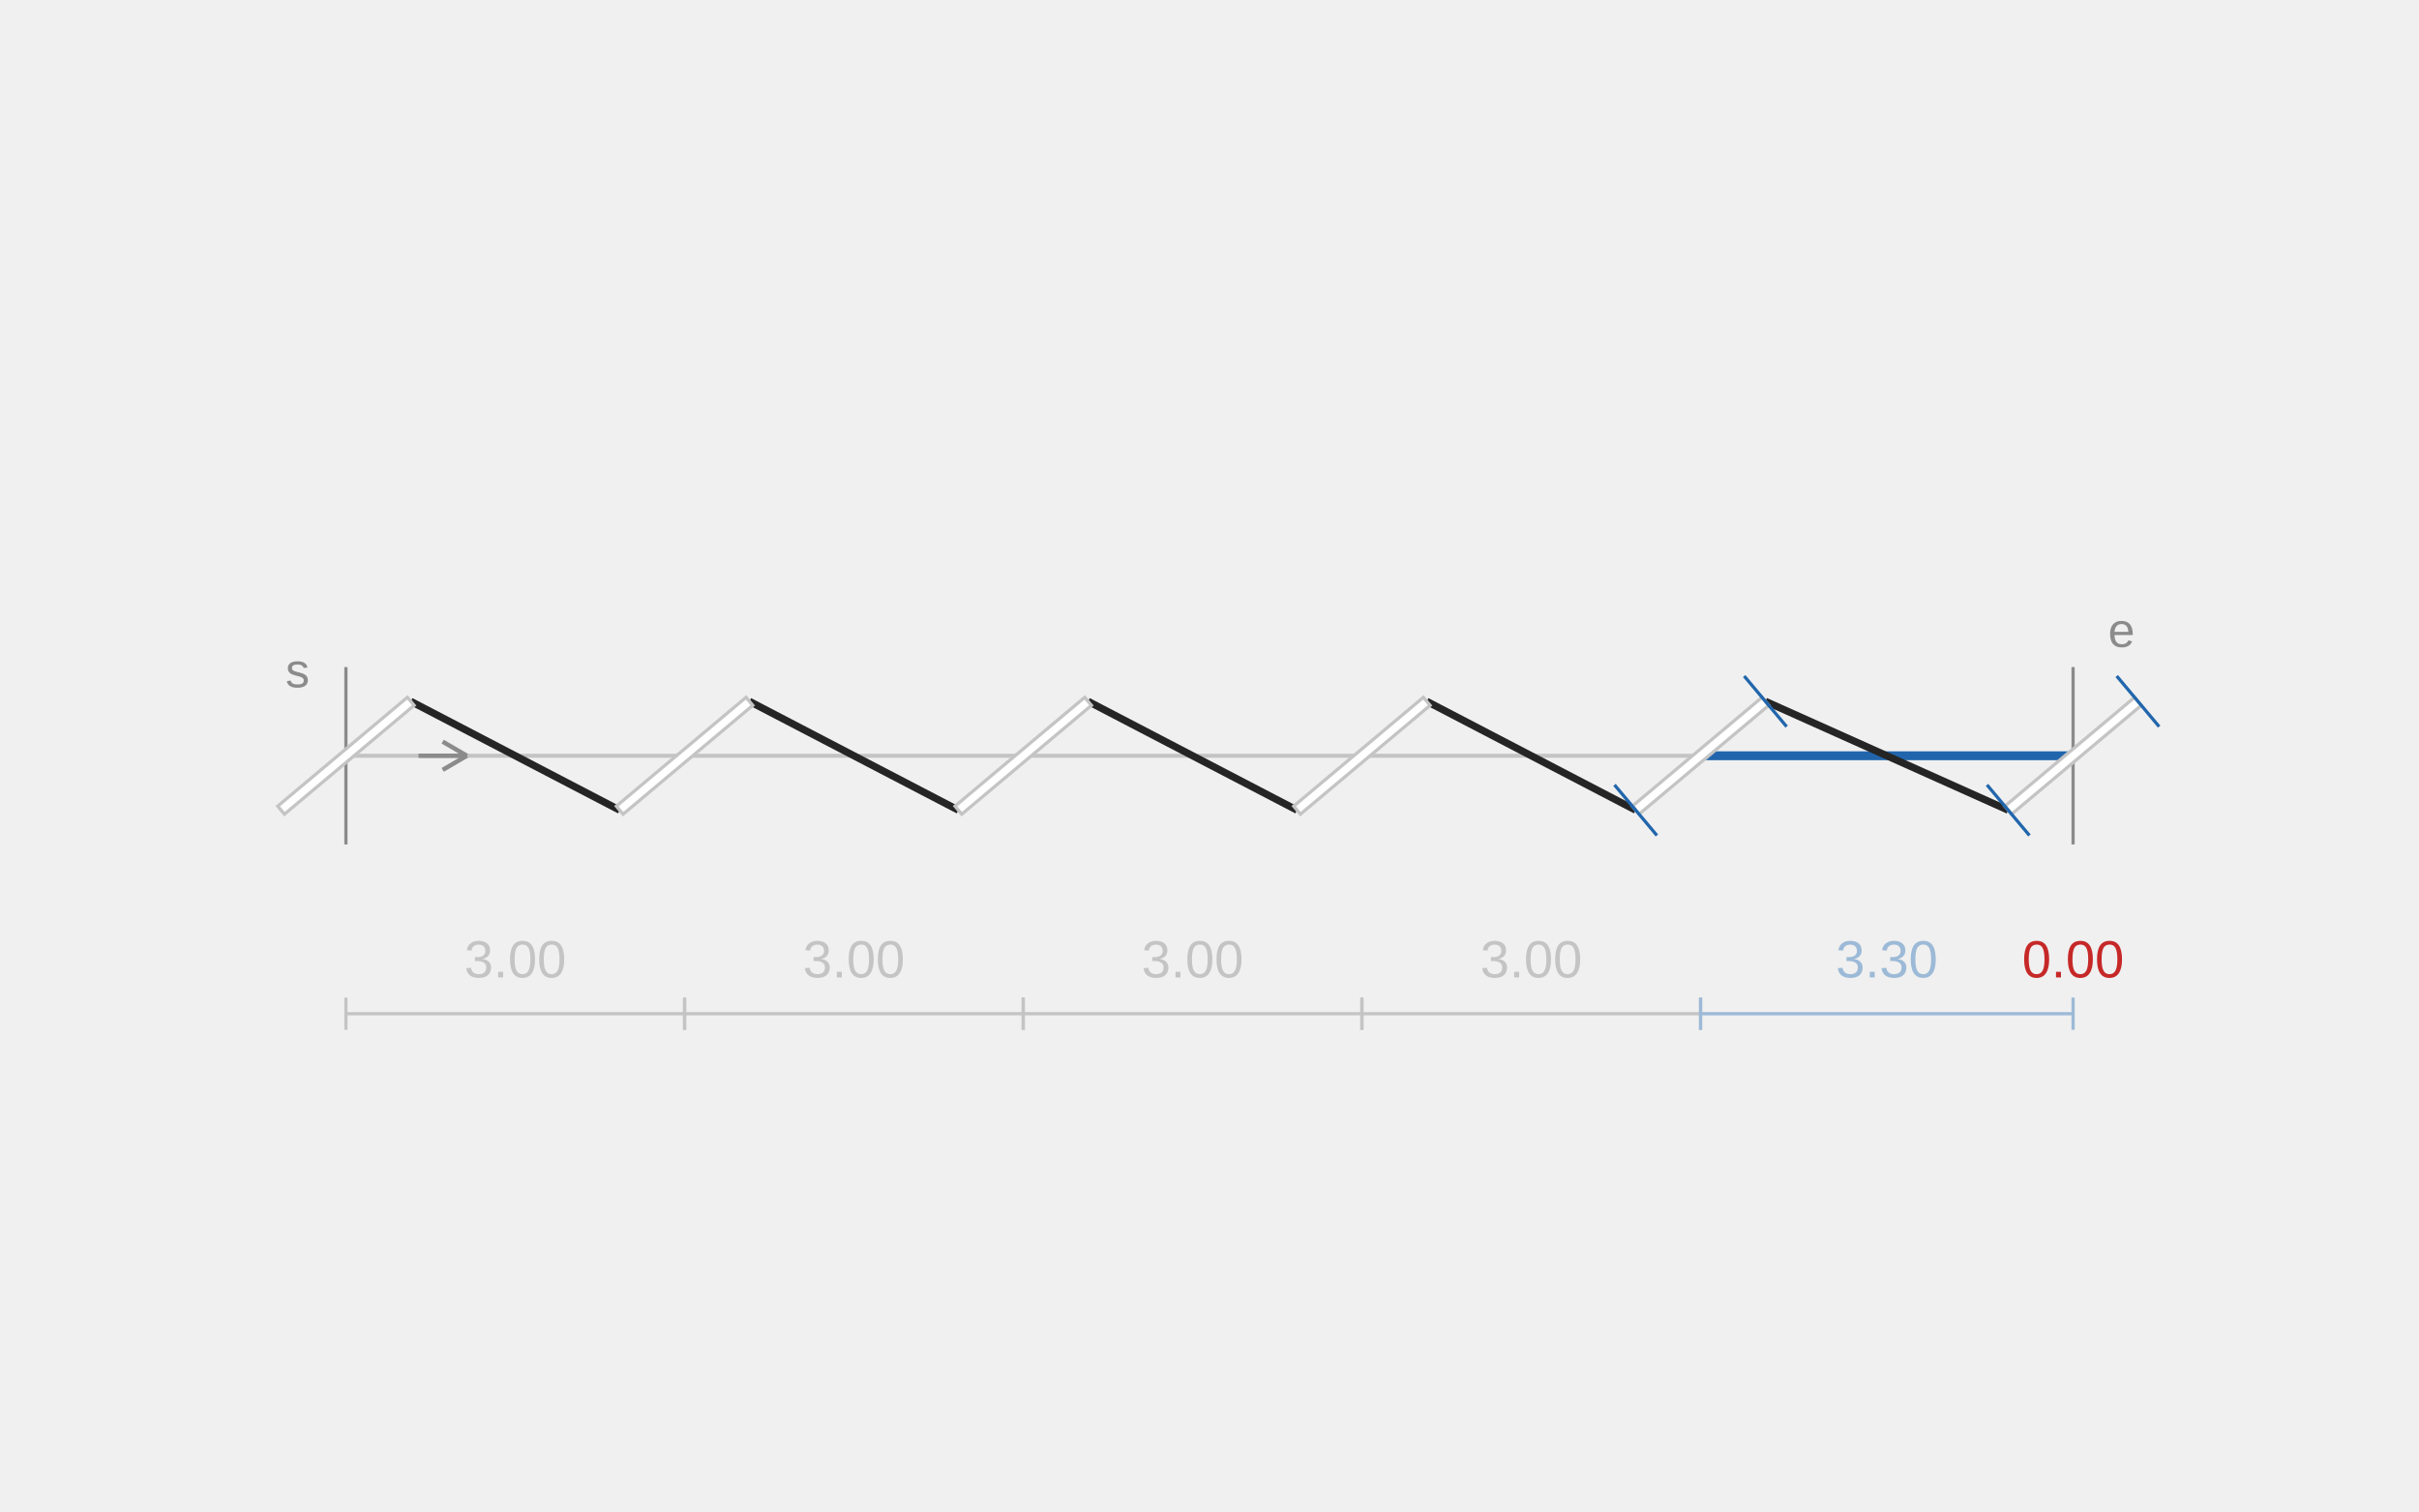
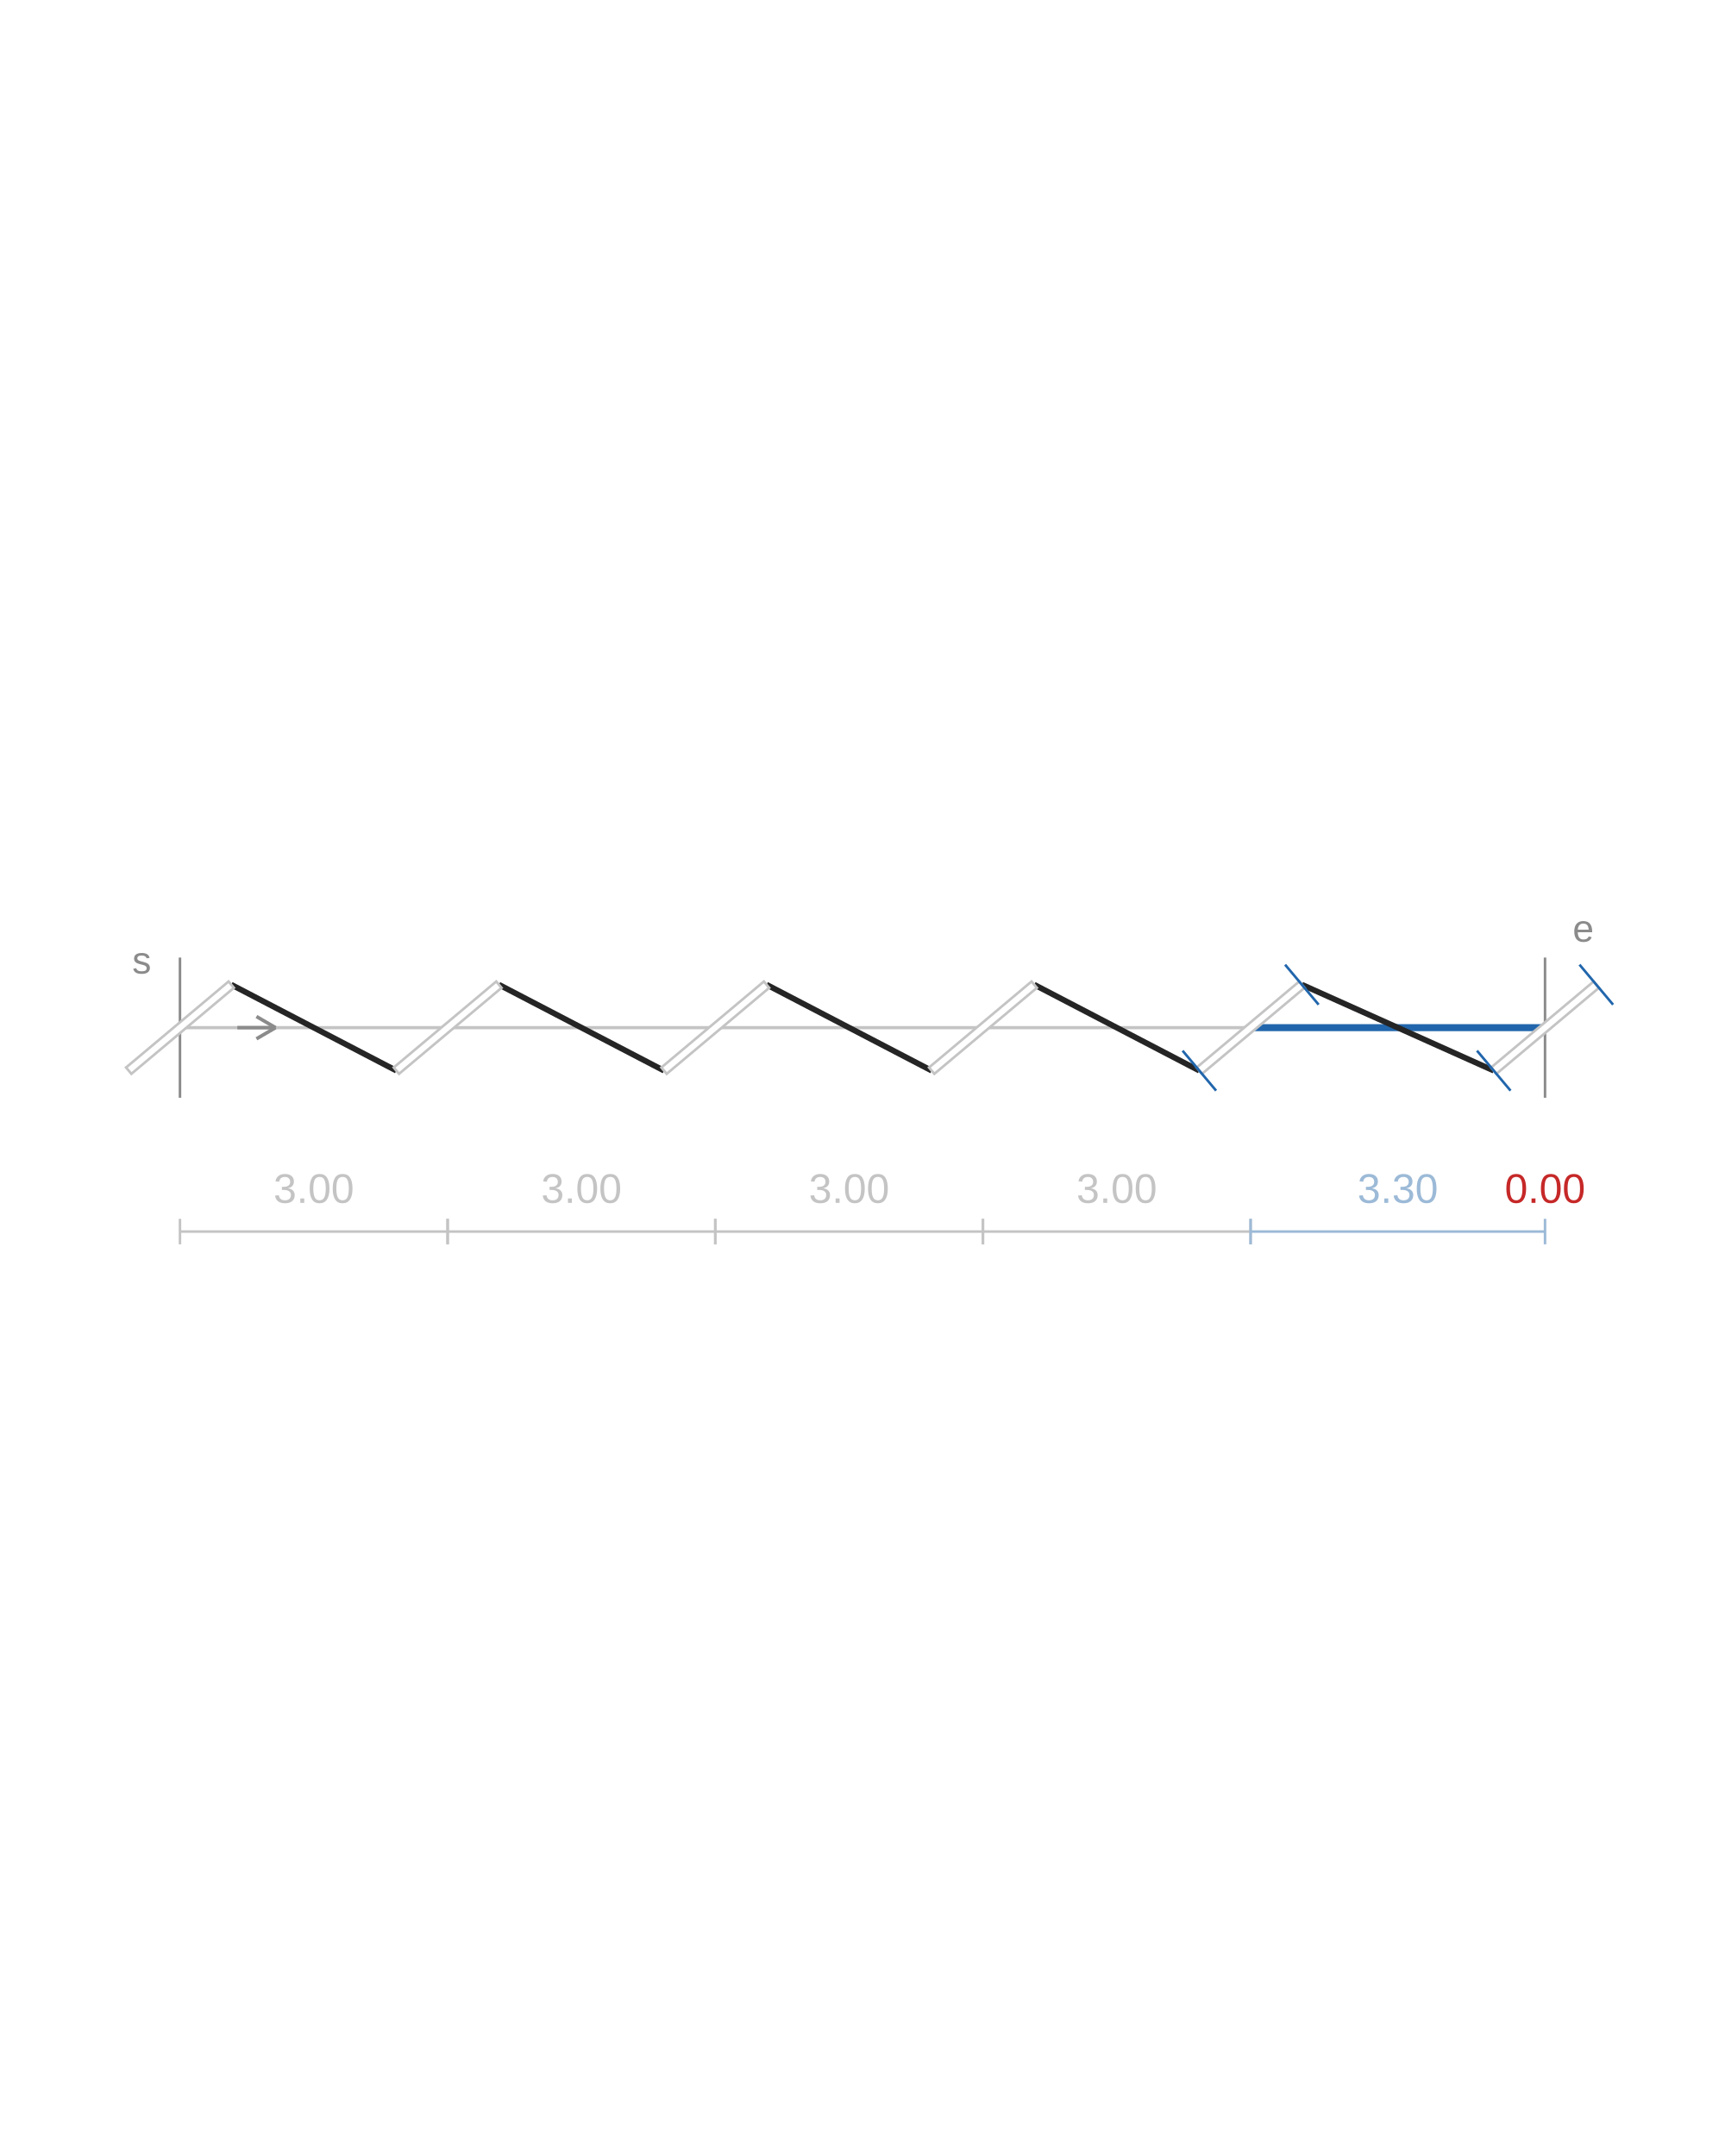
- <svg xmlns="http://www.w3.org/2000/svg" width="600" height="375" viewBox="0 0 600 375" role="img" aria-labelledby="title description">
-   <line class="guide" x1="85.8" y1="187.5" x2="514.2" y2="187.5" stroke="#C4C4C4" stroke-width="1" />
-   <line class="fixed-end" x1="85.8" y1="165.5" x2="85.8" y2="209.5" stroke="#8B8B8B" stroke-width="0.8" />
-   <line class="fixed-end" x1="514.2" y1="165.5" x2="514.2" y2="209.5" stroke="#8B8B8B" stroke-width="0.8" />
-   <line class="adjusted-gap" x1="421.8" y1="187.5" x2="514.2" y2="187.5" stroke="#2166AC" stroke-width="2.2" />
-   <line class="thread" x1="101.887" y1="174.001" x2="153.713" y2="200.999" stroke="#252525" stroke-width="1.8" />
-   <line class="thread" x1="185.887" y1="174.001" x2="237.713" y2="200.999" stroke="#252525" stroke-width="1.8" />
-   <line class="thread" x1="269.887" y1="174.001" x2="321.713" y2="200.999" stroke="#252525" stroke-width="1.8" />
-   <line class="thread" x1="353.887" y1="174.001" x2="405.713" y2="200.999" stroke="#252525" stroke-width="1.8" />
-   <line class="thread" x1="437.887" y1="174.001" x2="498.113" y2="200.999" stroke="#252525" stroke-width="1.8" />
-   <line class="slit" x1="69.713" y1="200.999" x2="101.887" y2="174.001" stroke="#FFFFFF" stroke-width="2.6" />
-   <polygon class="slit-outline" points="70.549,201.994 102.723,174.997 101.051,173.006 68.877,200.003" fill="#FFFFFF" stroke="#C4C4C4" stroke-width="0.8" />
-   <line class="slit" x1="153.713" y1="200.999" x2="185.887" y2="174.001" stroke="#FFFFFF" stroke-width="2.6" />
-   <polygon class="slit-outline" points="154.549,201.994 186.723,174.997 185.051,173.006 152.877,200.003" fill="#FFFFFF" stroke="#C4C4C4" stroke-width="0.8" />
-   <line class="slit" x1="237.713" y1="200.999" x2="269.887" y2="174.001" stroke="#FFFFFF" stroke-width="2.6" />
-   <polygon class="slit-outline" points="238.549,201.994 270.723,174.997 269.051,173.006 236.877,200.003" fill="#FFFFFF" stroke="#C4C4C4" stroke-width="0.8" />
-   <line class="slit" x1="321.713" y1="200.999" x2="353.887" y2="174.001" stroke="#FFFFFF" stroke-width="2.6" />
-   <polygon class="slit-outline" points="322.549,201.994 354.723,174.997 353.051,173.006 320.877,200.003" fill="#FFFFFF" stroke="#C4C4C4" stroke-width="0.8" />
-   <line class="slit" x1="405.713" y1="200.999" x2="437.887" y2="174.001" stroke="#FFFFFF" stroke-width="2.6" />
-   <polygon class="slit-outline" points="406.549,201.994 438.723,174.997 437.051,173.006 404.877,200.003" fill="#FFFFFF" stroke="#C4C4C4" stroke-width="0.8" />
-   <line class="adjustment-mark" x1="410.977" y1="207.272" x2="400.449" y2="194.725" stroke="#2166AC" stroke-width="0.8" />
-   <line class="adjustment-mark" x1="443.151" y1="180.275" x2="432.623" y2="167.728" stroke="#2166AC" stroke-width="0.8" />
-   <line class="slit" x1="498.113" y1="200.999" x2="530.287" y2="174.001" stroke="#FFFFFF" stroke-width="2.6" />
-   <polygon class="slit-outline" points="498.949,201.994 531.123,174.997 529.451,173.006 497.277,200.003" fill="#FFFFFF" stroke="#C4C4C4" stroke-width="0.8" />
-   <line class="adjustment-mark" x1="503.377" y1="207.272" x2="492.849" y2="194.725" stroke="#2166AC" stroke-width="0.8" />
-   <line class="adjustment-mark" x1="535.551" y1="180.275" x2="525.023" y2="167.728" stroke="#2166AC" stroke-width="0.8" />
-   <line class="gap-dimension" x1="85.8" y1="251.5" x2="169.8" y2="251.5" stroke="#C4C4C4" stroke-width="0.8" />
-   <line class="gap-dimension" x1="85.8" y1="255.5" x2="85.8" y2="247.5" stroke="#C4C4C4" stroke-width="0.8" />
-   <line class="gap-dimension" x1="169.8" y1="255.5" x2="169.8" y2="247.5" stroke="#C4C4C4" stroke-width="0.8" />
-   <text class="gap-value" x="127.8" y="242.5" text-anchor="middle" font-family="Arial,sans-serif" font-size="13" fill="#C4C4C4">3.00</text>
-   <line class="gap-dimension" x1="169.8" y1="251.5" x2="253.8" y2="251.5" stroke="#C4C4C4" stroke-width="0.8" />
-   <line class="gap-dimension" x1="169.8" y1="255.5" x2="169.8" y2="247.5" stroke="#C4C4C4" stroke-width="0.8" />
-   <line class="gap-dimension" x1="253.8" y1="255.5" x2="253.8" y2="247.5" stroke="#C4C4C4" stroke-width="0.8" />
-   <text class="gap-value" x="211.8" y="242.5" text-anchor="middle" font-family="Arial,sans-serif" font-size="13" fill="#C4C4C4">3.00</text>
-   <line class="gap-dimension" x1="253.8" y1="251.5" x2="337.8" y2="251.5" stroke="#C4C4C4" stroke-width="0.8" />
-   <line class="gap-dimension" x1="253.8" y1="255.5" x2="253.8" y2="247.5" stroke="#C4C4C4" stroke-width="0.8" />
-   <line class="gap-dimension" x1="337.8" y1="255.5" x2="337.8" y2="247.5" stroke="#C4C4C4" stroke-width="0.8" />
-   <text class="gap-value" x="295.8" y="242.5" text-anchor="middle" font-family="Arial,sans-serif" font-size="13" fill="#C4C4C4">3.00</text>
-   <line class="gap-dimension" x1="337.8" y1="251.5" x2="421.8" y2="251.5" stroke="#C4C4C4" stroke-width="0.8" />
-   <line class="gap-dimension" x1="337.8" y1="255.5" x2="337.8" y2="247.5" stroke="#C4C4C4" stroke-width="0.8" />
-   <line class="gap-dimension" x1="421.8" y1="255.5" x2="421.8" y2="247.5" stroke="#C4C4C4" stroke-width="0.8" />
-   <text class="gap-value" x="379.8" y="242.5" text-anchor="middle" font-family="Arial,sans-serif" font-size="13" fill="#C4C4C4">3.00</text>
-   <line class="gap-dimension" x1="421.8" y1="251.5" x2="514.2" y2="251.5" stroke="#9CBAD7" stroke-width="0.8" />
-   <line class="gap-dimension" x1="421.8" y1="255.5" x2="421.8" y2="247.5" stroke="#9CBAD7" stroke-width="0.8" />
-   <line class="gap-dimension" x1="514.2" y1="255.5" x2="514.2" y2="247.5" stroke="#9CBAD7" stroke-width="0.8" />
-   <text class="gap-value" x="468" y="242.5" text-anchor="middle" font-family="Arial,sans-serif" font-size="13" fill="#9CBAD7">3.30</text>
-   <line class="residual-dimension" x1="514.2" y1="187.5" x2="514.2" y2="187.5" stroke="#C62828" stroke-width="3" />
-   <text class="residual-value" x="514.2" y="242.5" text-anchor="middle" font-family="Arial,sans-serif" font-size="13" fill="#C62828">0.00</text>
-   <text class="notation-start" x="73.8" y="170.5" text-anchor="middle" font-family="Arial,sans-serif" font-size="12" fill="#8B8B8B">s</text>
-   <line class="direction" x1="103.8" y1="187.5" x2="115.8" y2="187.5" stroke="#8B8B8B" stroke-width="1.1" />
-   <line class="direction" x1="115.8" y1="187.5" x2="109.8" y2="184" stroke="#8B8B8B" stroke-width="1.1" />
-   <line class="direction" x1="115.8" y1="187.5" x2="109.8" y2="191" stroke="#8B8B8B" stroke-width="1.1" />
-   <text class="notation-end" x="526.2" y="160.5" text-anchor="middle" font-family="Arial,sans-serif" font-size="12" fill="#8B8B8B">e</text>
+ <svg xmlns="http://www.w3.org/2000/svg" width="600" height="750" viewBox="0 0 600 750" role="img" aria-labelledby="title description">
+   <rect width="100%" height="100%" fill="#FFFFFF" />
+   <g transform="translate(-32.4937 149.6801) scale(1.108312)">
+     <line class="guide" x1="85.8" y1="187.5" x2="514.2" y2="187.5" stroke="#C4C4C4" stroke-width="1" />
+     <line class="fixed-end" x1="85.8" y1="165.5" x2="85.8" y2="209.5" stroke="#8B8B8B" stroke-width="0.8" />
+     <line class="fixed-end" x1="514.2" y1="165.5" x2="514.2" y2="209.5" stroke="#8B8B8B" stroke-width="0.8" />
+     <line class="adjusted-gap" x1="421.8" y1="187.5" x2="514.2" y2="187.5" stroke="#2166AC" stroke-width="2.2" />
+     <line class="thread" x1="101.887" y1="174.001" x2="153.713" y2="200.999" stroke="#252525" stroke-width="1.8" />
+     <line class="thread" x1="185.887" y1="174.001" x2="237.713" y2="200.999" stroke="#252525" stroke-width="1.8" />
+     <line class="thread" x1="269.887" y1="174.001" x2="321.713" y2="200.999" stroke="#252525" stroke-width="1.8" />
+     <line class="thread" x1="353.887" y1="174.001" x2="405.713" y2="200.999" stroke="#252525" stroke-width="1.8" />
+     <line class="thread" x1="437.887" y1="174.001" x2="498.113" y2="200.999" stroke="#252525" stroke-width="1.8" />
+     <line class="slit" x1="69.713" y1="200.999" x2="101.887" y2="174.001" stroke="#FFFFFF" stroke-width="2.6" />
+     <polygon class="slit-outline" points="70.549,201.994 102.723,174.997 101.051,173.006 68.877,200.003" fill="#FFFFFF" stroke="#C4C4C4" stroke-width="0.8" />
+     <line class="slit" x1="153.713" y1="200.999" x2="185.887" y2="174.001" stroke="#FFFFFF" stroke-width="2.6" />
+     <polygon class="slit-outline" points="154.549,201.994 186.723,174.997 185.051,173.006 152.877,200.003" fill="#FFFFFF" stroke="#C4C4C4" stroke-width="0.8" />
+     <line class="slit" x1="237.713" y1="200.999" x2="269.887" y2="174.001" stroke="#FFFFFF" stroke-width="2.6" />
+     <polygon class="slit-outline" points="238.549,201.994 270.723,174.997 269.051,173.006 236.877,200.003" fill="#FFFFFF" stroke="#C4C4C4" stroke-width="0.8" />
+     <line class="slit" x1="321.713" y1="200.999" x2="353.887" y2="174.001" stroke="#FFFFFF" stroke-width="2.6" />
+     <polygon class="slit-outline" points="322.549,201.994 354.723,174.997 353.051,173.006 320.877,200.003" fill="#FFFFFF" stroke="#C4C4C4" stroke-width="0.8" />
+     <line class="slit" x1="405.713" y1="200.999" x2="437.887" y2="174.001" stroke="#FFFFFF" stroke-width="2.6" />
+     <polygon class="slit-outline" points="406.549,201.994 438.723,174.997 437.051,173.006 404.877,200.003" fill="#FFFFFF" stroke="#C4C4C4" stroke-width="0.8" />
+     <line class="adjustment-mark" x1="410.977" y1="207.272" x2="400.449" y2="194.725" stroke="#2166AC" stroke-width="0.8" />
+     <line class="adjustment-mark" x1="443.151" y1="180.275" x2="432.623" y2="167.728" stroke="#2166AC" stroke-width="0.8" />
+     <line class="slit" x1="498.113" y1="200.999" x2="530.287" y2="174.001" stroke="#FFFFFF" stroke-width="2.6" />
+     <polygon class="slit-outline" points="498.949,201.994 531.123,174.997 529.451,173.006 497.277,200.003" fill="#FFFFFF" stroke="#C4C4C4" stroke-width="0.8" />
+     <line class="adjustment-mark" x1="503.377" y1="207.272" x2="492.849" y2="194.725" stroke="#2166AC" stroke-width="0.8" />
+     <line class="adjustment-mark" x1="535.551" y1="180.275" x2="525.023" y2="167.728" stroke="#2166AC" stroke-width="0.8" />
+     <line class="gap-dimension" x1="85.8" y1="251.5" x2="169.8" y2="251.5" stroke="#C4C4C4" stroke-width="0.8" />
+     <line class="gap-dimension" x1="85.8" y1="255.5" x2="85.8" y2="247.5" stroke="#C4C4C4" stroke-width="0.8" />
+     <line class="gap-dimension" x1="169.8" y1="255.5" x2="169.8" y2="247.5" stroke="#C4C4C4" stroke-width="0.8" />
+     <text class="gap-value" x="127.8" y="242.5" text-anchor="middle" font-family="Arial,sans-serif" font-size="13" fill="#C4C4C4">3.00</text>
+     <line class="gap-dimension" x1="169.8" y1="251.5" x2="253.8" y2="251.5" stroke="#C4C4C4" stroke-width="0.8" />
+     <line class="gap-dimension" x1="169.8" y1="255.5" x2="169.8" y2="247.5" stroke="#C4C4C4" stroke-width="0.8" />
+     <line class="gap-dimension" x1="253.8" y1="255.5" x2="253.8" y2="247.5" stroke="#C4C4C4" stroke-width="0.8" />
+     <text class="gap-value" x="211.8" y="242.5" text-anchor="middle" font-family="Arial,sans-serif" font-size="13" fill="#C4C4C4">3.00</text>
+     <line class="gap-dimension" x1="253.8" y1="251.5" x2="337.8" y2="251.5" stroke="#C4C4C4" stroke-width="0.8" />
+     <line class="gap-dimension" x1="253.8" y1="255.5" x2="253.8" y2="247.5" stroke="#C4C4C4" stroke-width="0.8" />
+     <line class="gap-dimension" x1="337.8" y1="255.5" x2="337.8" y2="247.5" stroke="#C4C4C4" stroke-width="0.8" />
+     <text class="gap-value" x="295.8" y="242.5" text-anchor="middle" font-family="Arial,sans-serif" font-size="13" fill="#C4C4C4">3.00</text>
+     <line class="gap-dimension" x1="337.8" y1="251.5" x2="421.8" y2="251.5" stroke="#C4C4C4" stroke-width="0.8" />
+     <line class="gap-dimension" x1="337.8" y1="255.5" x2="337.8" y2="247.5" stroke="#C4C4C4" stroke-width="0.8" />
+     <line class="gap-dimension" x1="421.8" y1="255.5" x2="421.8" y2="247.5" stroke="#C4C4C4" stroke-width="0.8" />
+     <text class="gap-value" x="379.8" y="242.5" text-anchor="middle" font-family="Arial,sans-serif" font-size="13" fill="#C4C4C4">3.00</text>
+     <line class="gap-dimension" x1="421.8" y1="251.5" x2="514.2" y2="251.5" stroke="#9CBAD7" stroke-width="0.8" />
+     <line class="gap-dimension" x1="421.8" y1="255.5" x2="421.8" y2="247.5" stroke="#9CBAD7" stroke-width="0.8" />
+     <line class="gap-dimension" x1="514.2" y1="255.5" x2="514.2" y2="247.5" stroke="#9CBAD7" stroke-width="0.8" />
+     <text class="gap-value" x="468" y="242.5" text-anchor="middle" font-family="Arial,sans-serif" font-size="13" fill="#9CBAD7">3.30</text>
+     <line class="residual-dimension" x1="514.2" y1="187.5" x2="514.2" y2="187.5" stroke="#C62828" stroke-width="3" />
+     <text class="residual-value" x="514.2" y="242.5" text-anchor="middle" font-family="Arial,sans-serif" font-size="13" fill="#C62828">0.00</text>
+     <text class="notation-start" x="73.8" y="170.5" text-anchor="middle" font-family="Arial,sans-serif" font-size="12" fill="#8B8B8B">s</text>
+     <line class="direction" x1="103.8" y1="187.5" x2="115.8" y2="187.5" stroke="#8B8B8B" stroke-width="1.1" />
+     <line class="direction" x1="115.8" y1="187.5" x2="109.8" y2="184" stroke="#8B8B8B" stroke-width="1.1" />
+     <line class="direction" x1="115.8" y1="187.5" x2="109.8" y2="191" stroke="#8B8B8B" stroke-width="1.1" />
+     <text class="notation-end" x="526.2" y="160.5" text-anchor="middle" font-family="Arial,sans-serif" font-size="12" fill="#8B8B8B">e</text>
+   </g>
</svg>
